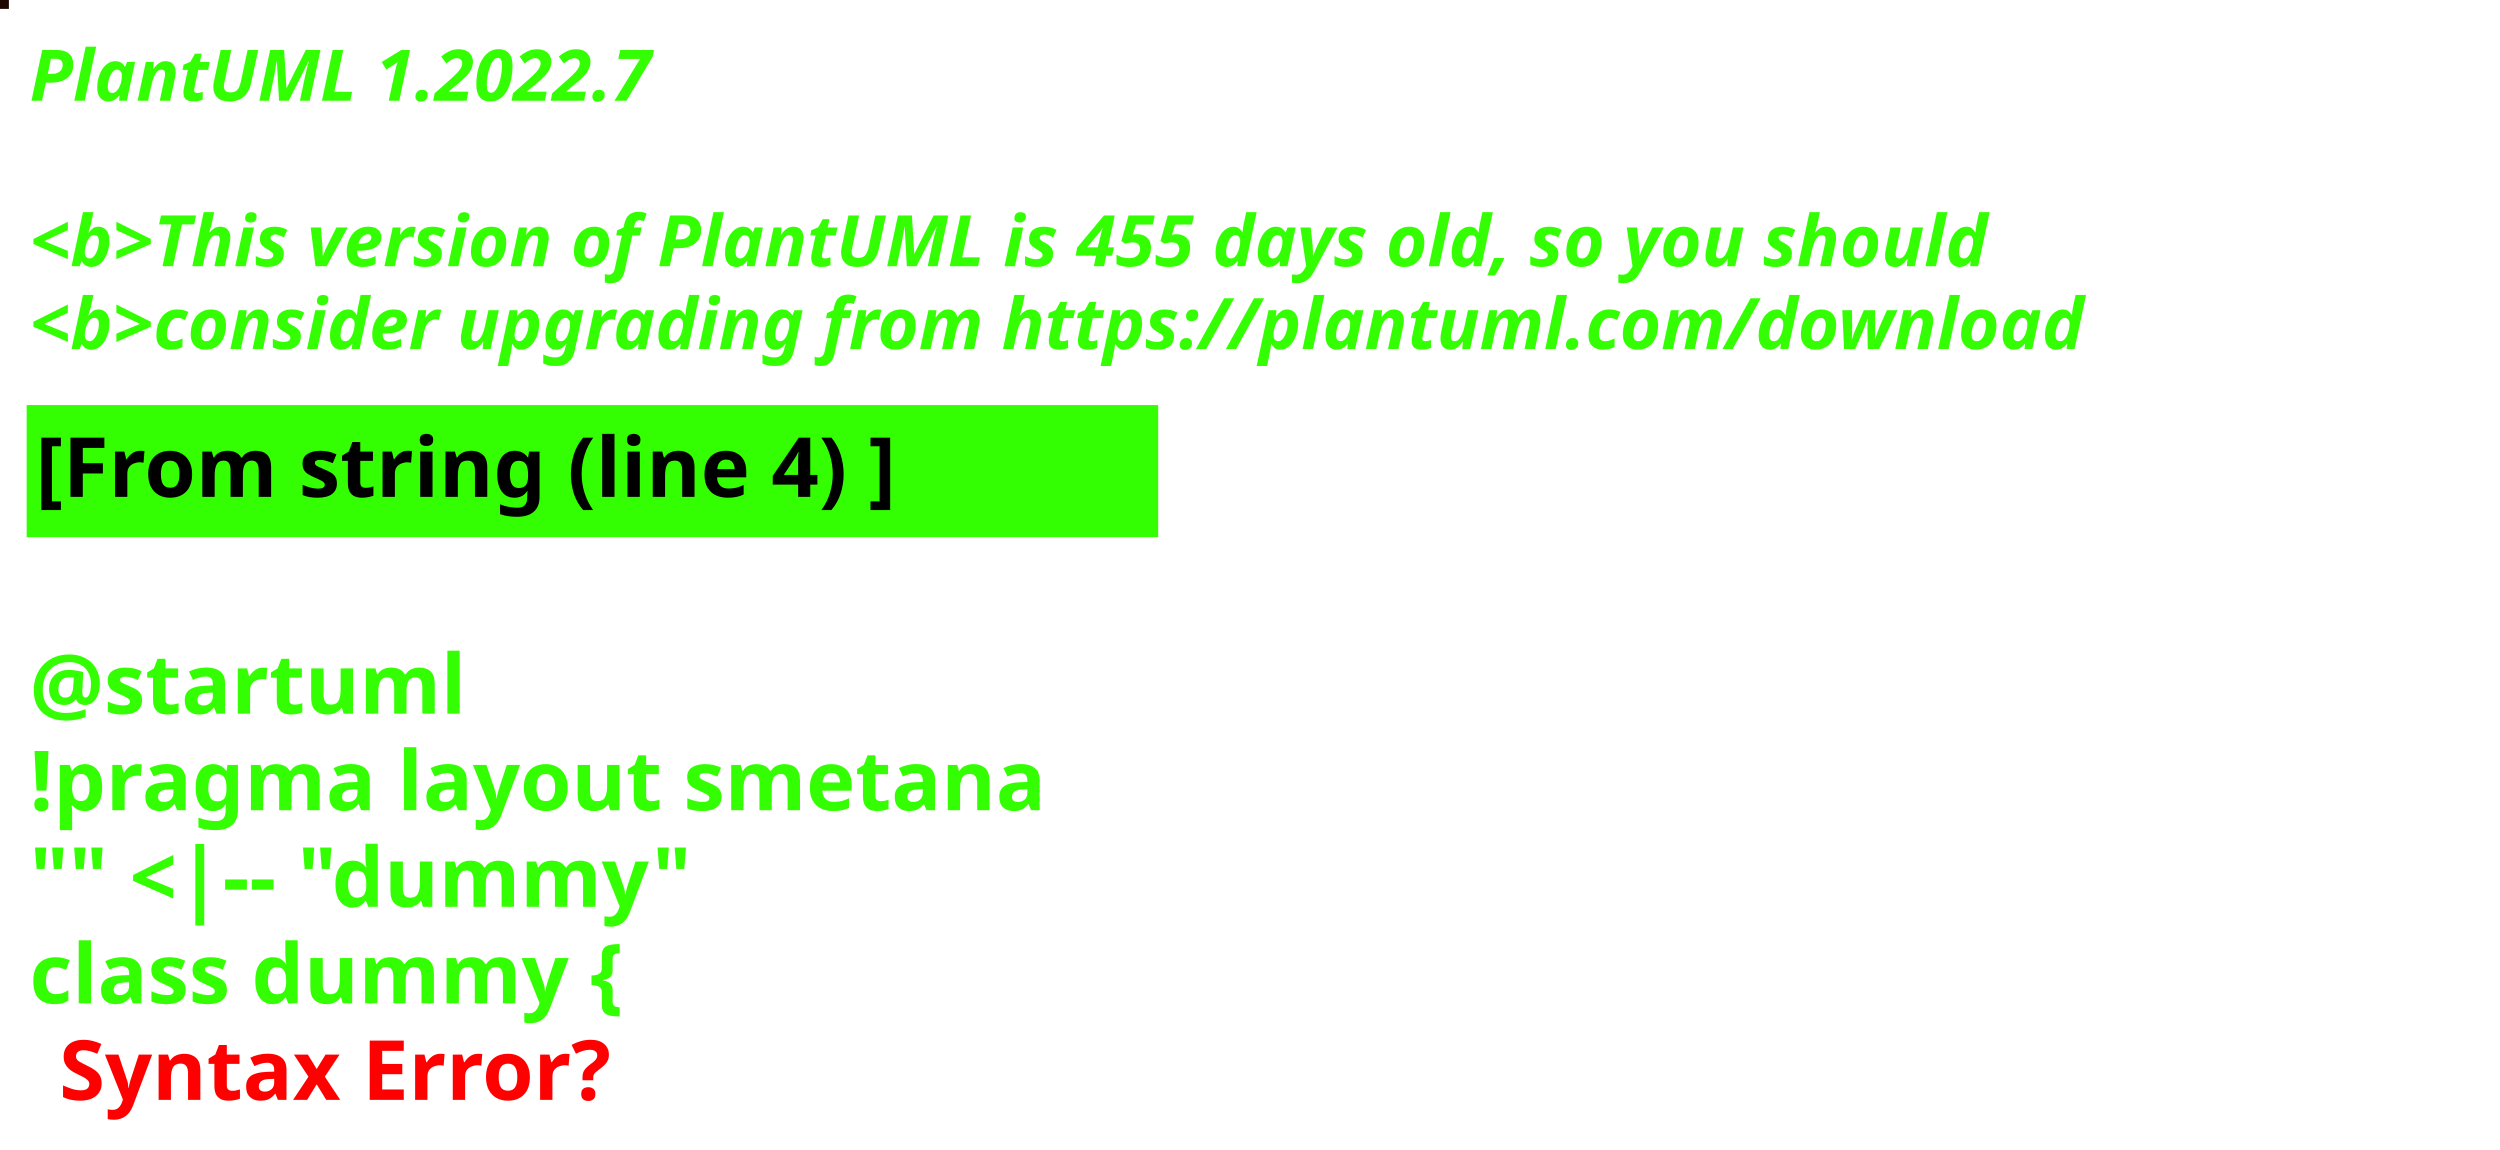
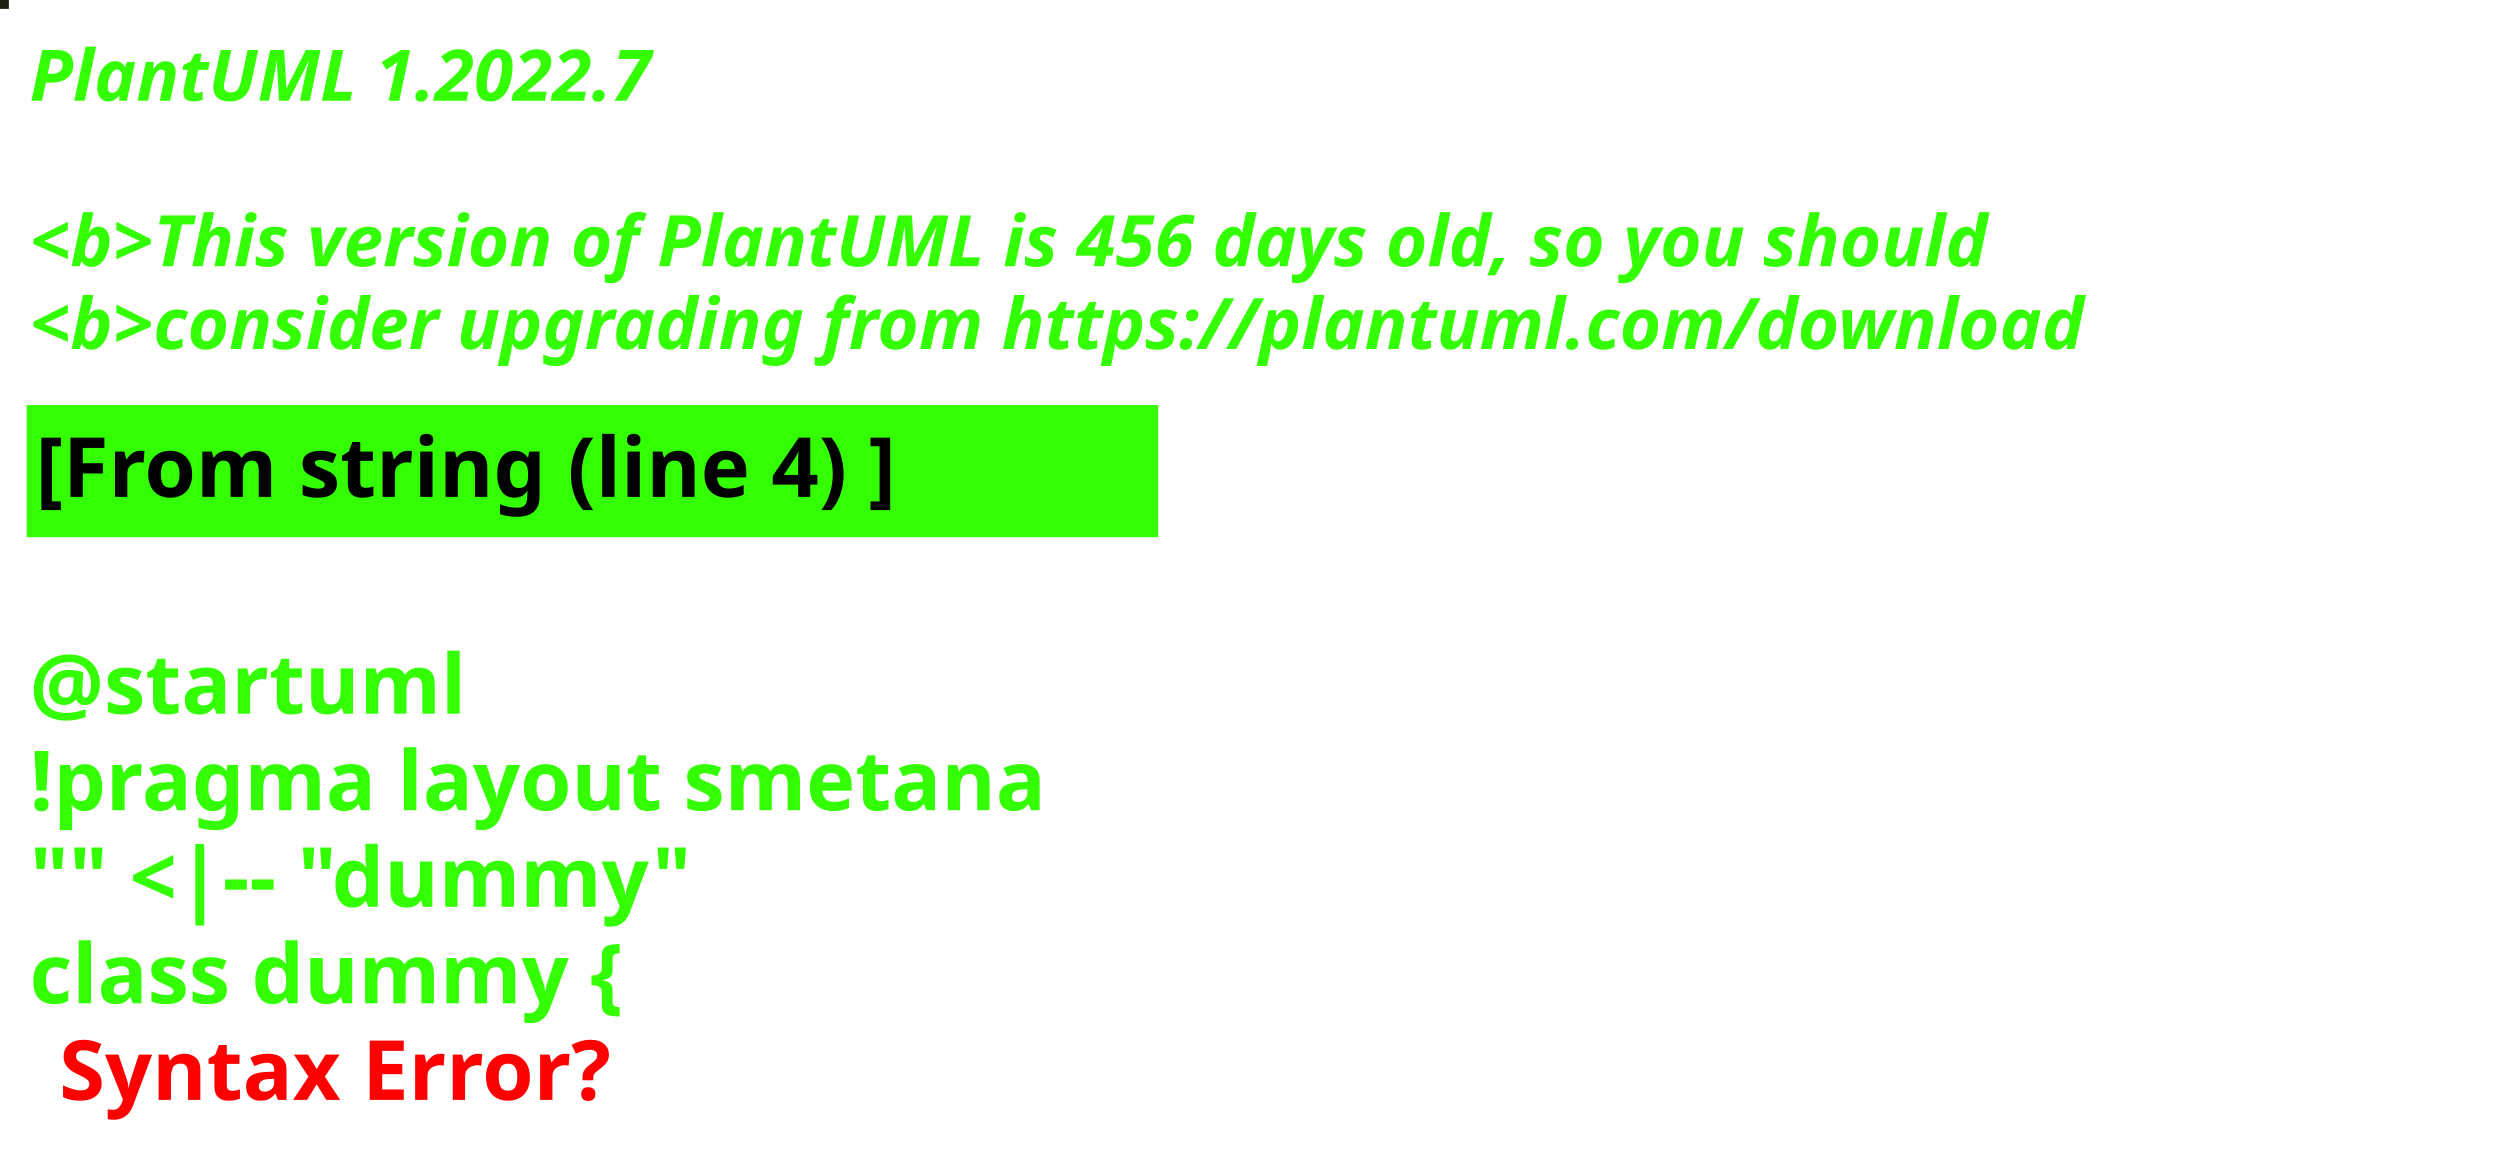
<svg xmlns="http://www.w3.org/2000/svg" contentStyleType="text/css" height="194px" preserveAspectRatio="none" style="width:422px;height:194px;background:#000000;" version="1.1" viewBox="0 0 422 194" width="422px" zoomAndPan="magnify">
  <defs />
  <g>
-     <rect fill="#1D0700" height="1" style="stroke:#1D0700;stroke-width:1.0;" width="1" x="0" y="0" />
+     <rect fill="#1D2211" height="1" style="stroke:#1D2211;stroke-width:1.0;" width="1" x="0" y="0" />
    <text fill="#33FF02" font-family="sans-serif" font-size="12" font-style="italic" font-weight="bold" lengthAdjust="spacing" textLength="127" x="5" y="17">PlantUML 1.2022.7</text>
    <text fill="#33FF02" font-family="sans-serif" font-size="12" font-style="italic" font-weight="bold" lengthAdjust="spacing" textLength="4" x="5" y="30.969"> </text>
-     <text fill="#33FF02" font-family="sans-serif" font-size="12" font-style="italic" font-weight="bold" lengthAdjust="spacing" textLength="399" x="5" y="44.938">&lt;b&gt;This version of PlantUML is 455 days old, so you should</text>
+     <text fill="#33FF02" font-family="sans-serif" font-size="12" font-style="italic" font-weight="bold" lengthAdjust="spacing" textLength="399" x="5" y="44.938">&lt;b&gt;This version of PlantUML is 456 days old, so you should</text>
    <text fill="#33FF02" font-family="sans-serif" font-size="12" font-style="italic" font-weight="bold" lengthAdjust="spacing" textLength="408" x="5" y="58.906">&lt;b&gt;consider upgrading from https://plantuml.com/download</text>
    <rect fill="#33FF02" height="21.297" style="stroke:#33FF02;stroke-width:1.0;" width="190" x="5" y="68.875" />
    <text fill="#000000" font-family="sans-serif" font-size="14" font-weight="bold" lengthAdjust="spacing" textLength="168" x="6" y="83.875">[From string (line 4) ]</text>
    <text fill="#33FF02" font-family="sans-serif" font-size="14" font-weight="bold" lengthAdjust="spacing" textLength="5" x="5" y="104.172"> </text>
    <text fill="#33FF02" font-family="sans-serif" font-size="14" font-weight="bold" lengthAdjust="spacing" textLength="79" x="5" y="120.469">@startuml</text>
    <text fill="#33FF02" font-family="sans-serif" font-size="14" font-weight="bold" lengthAdjust="spacing" textLength="190" x="5" y="136.766">!pragma layout smetana</text>
    <text fill="#33FF02" font-family="sans-serif" font-size="14" font-weight="bold" lengthAdjust="spacing" textLength="124" x="5" y="153.062">"" &lt;|-- "dummy"</text>
    <text fill="#33FF02" font-family="sans-serif" font-size="14" font-weight="bold" lengthAdjust="spacing" text-decoration="wavy underline" textLength="117" x="5" y="169.359">class dummy {</text>
    <text fill="#FF0000" font-family="sans-serif" font-size="14" font-weight="bold" lengthAdjust="spacing" textLength="106" x="10" y="185.656">Syntax Error?</text>
  </g>
</svg>
